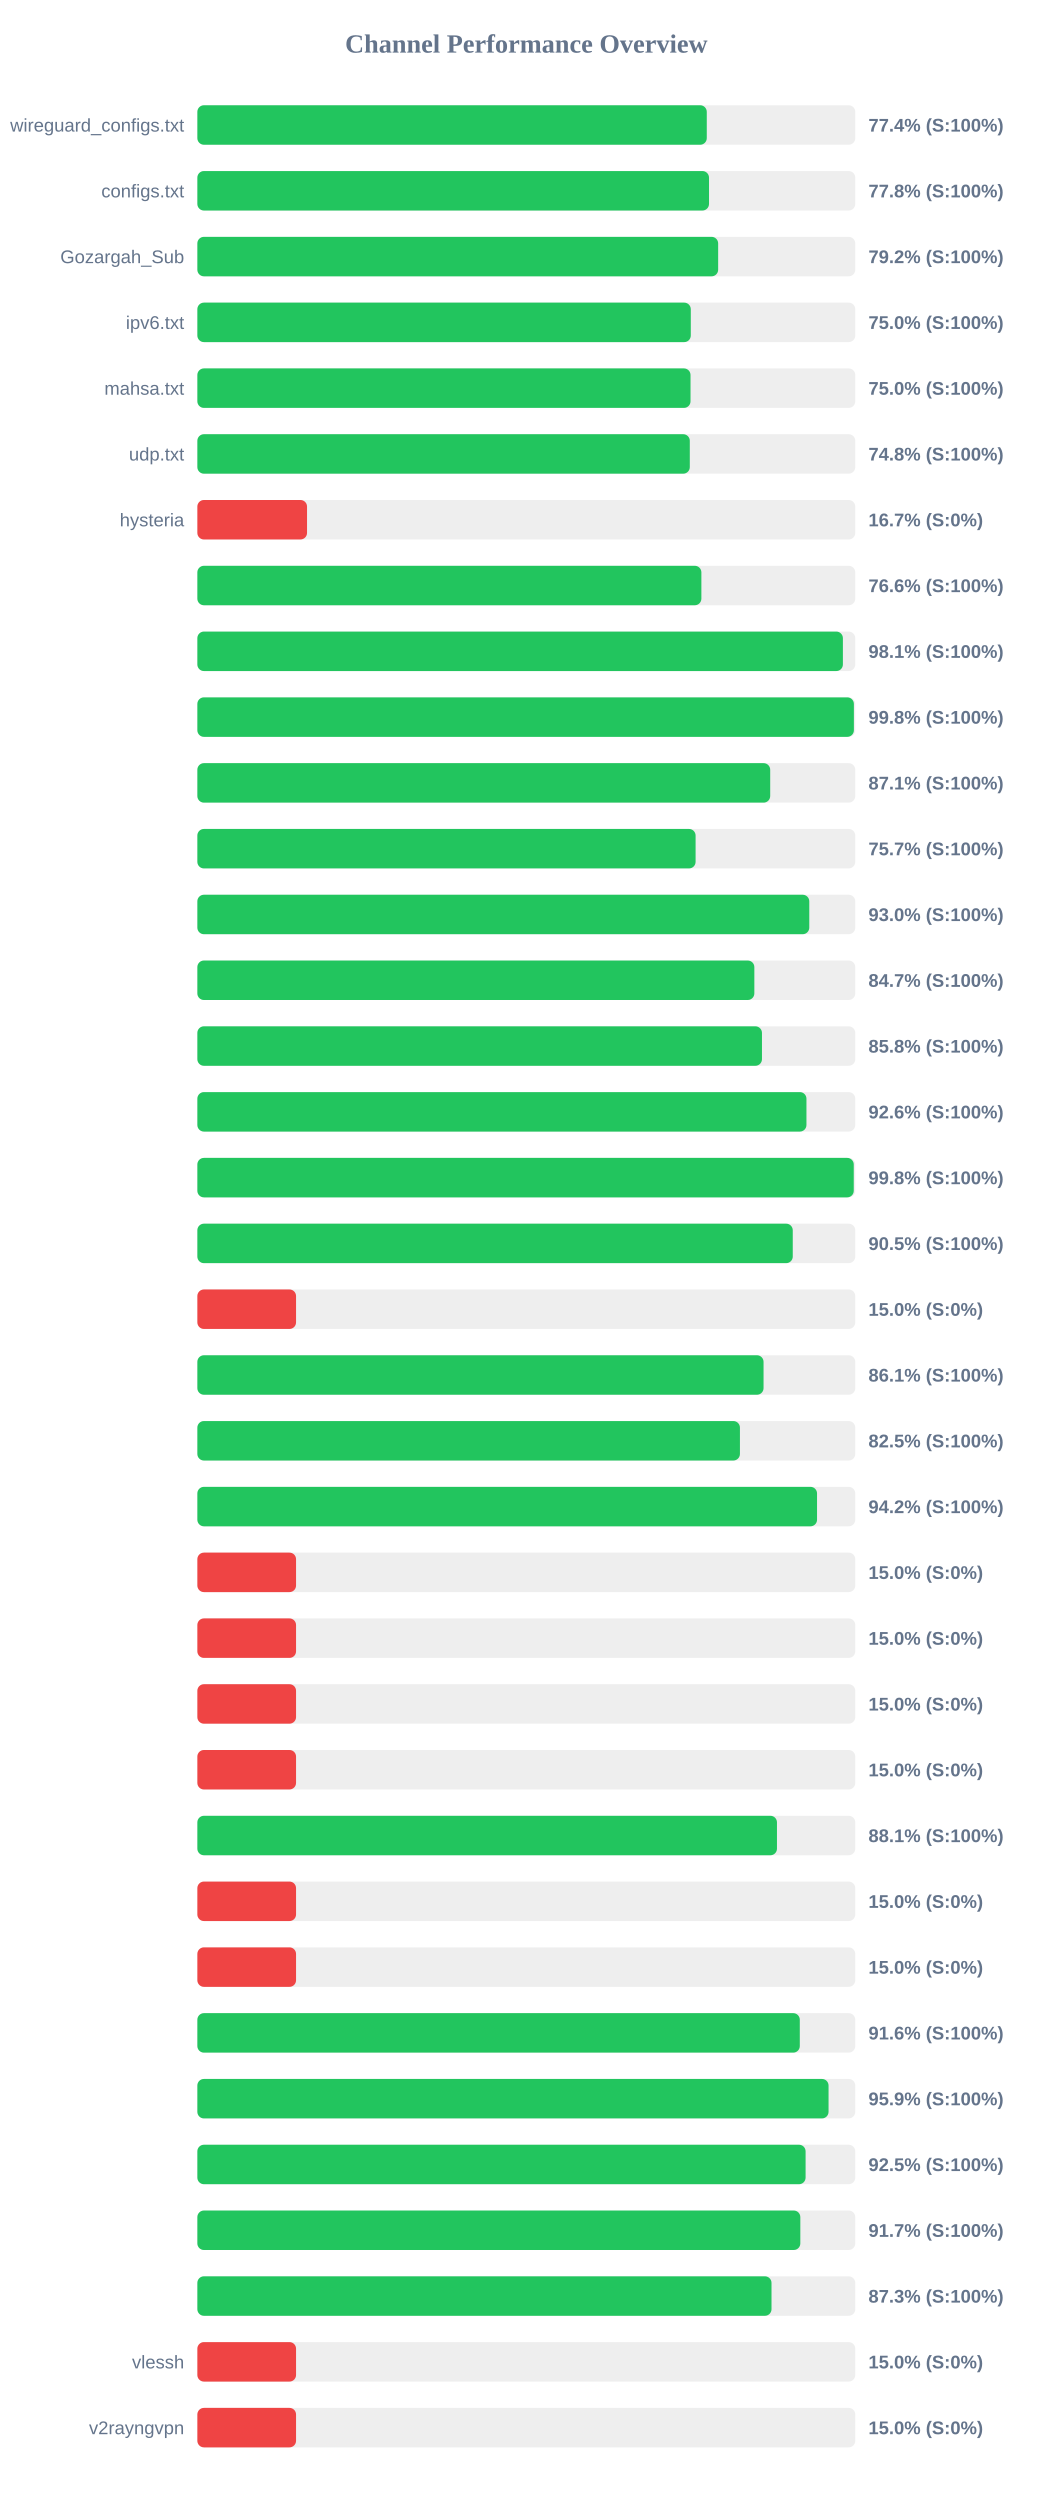
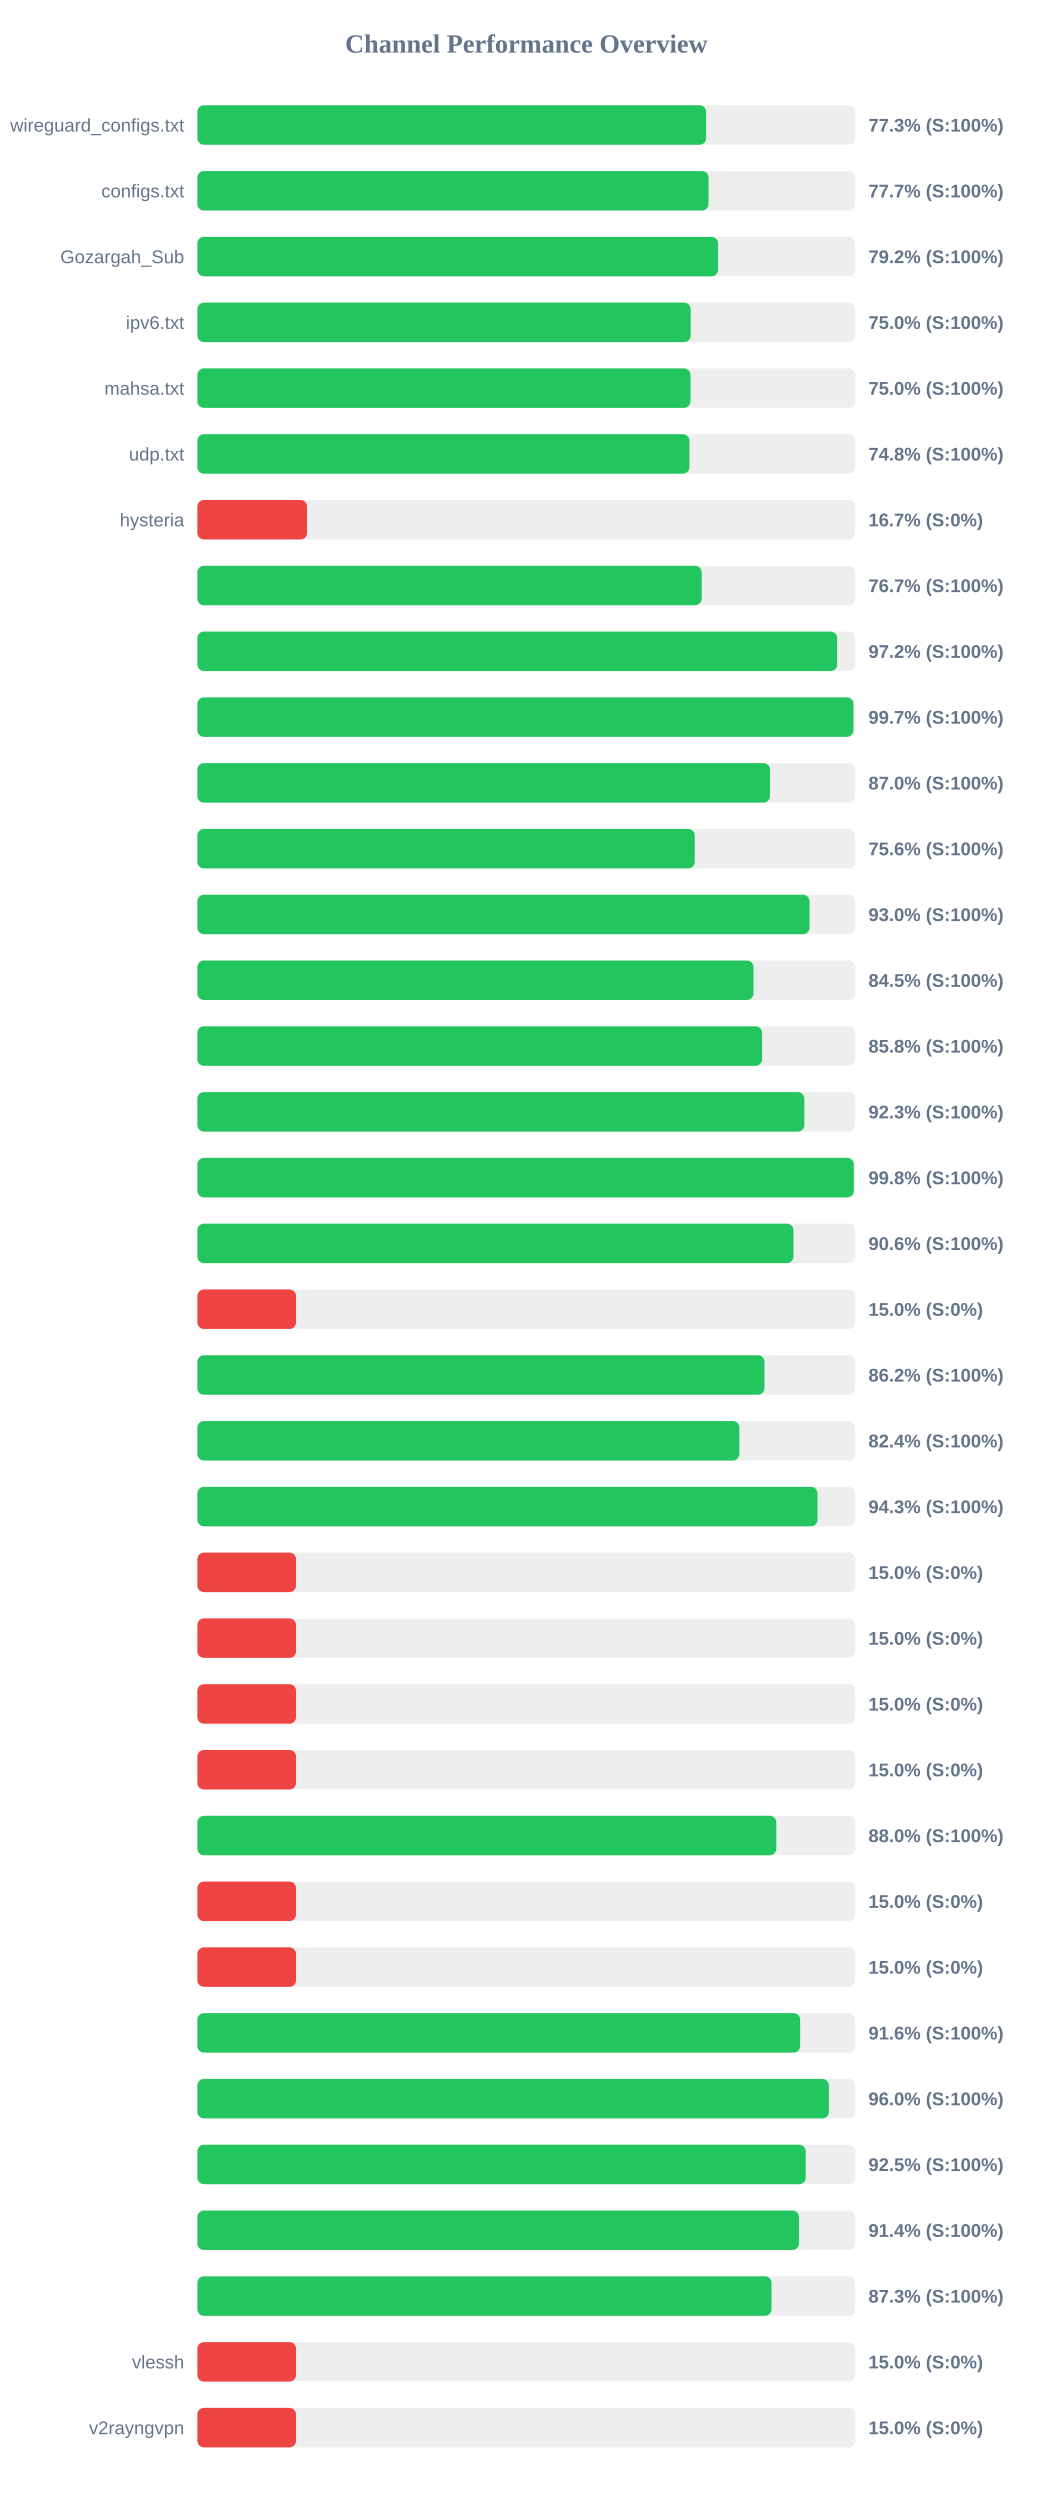
<svg xmlns="http://www.w3.org/2000/svg" width="800" height="1900" version="1.1">
  <style>
        .row { font: 14px Arial; fill: #64748b; }
        .score { font: bold 14px Arial; fill: #64748b; }
    </style>
  <text x="400" y="40" text-anchor="middle" font-size="20px" font-weight="bold" fill="#64748b">Channel Performance Overview</text>
  <rect x="150" y="80" width="500" height="30" fill="#eee" rx="5" />
-   <rect x="150" y="80" width="387.15" height="30" fill="#22c55e" rx="5" />
+   <rect x="150" y="80" width="386.65" height="30" fill="#22c55e" rx="5" />
  <text x="140" y="100" text-anchor="end" class="row">wireguard_configs.txt</text>
-   <text x="660" y="100" text-anchor="start" class="score">77.4% (S:100%)</text>
+   <text x="660" y="100" text-anchor="start" class="score">77.3% (S:100%)</text>
  <rect x="150" y="130" width="500" height="30" fill="#eee" rx="5" />
-   <rect x="150" y="130" width="388.85" height="30" fill="#22c55e" rx="5" />
+   <rect x="150" y="130" width="388.5" height="30" fill="#22c55e" rx="5" />
  <text x="140" y="150" text-anchor="end" class="row">configs.txt</text>
-   <text x="660" y="150" text-anchor="start" class="score">77.8% (S:100%)</text>
+   <text x="660" y="150" text-anchor="start" class="score">77.7% (S:100%)</text>
  <rect x="150" y="180" width="500" height="30" fill="#eee" rx="5" />
-   <rect x="150" y="180" width="395.8" height="30" fill="#22c55e" rx="5" />
+   <rect x="150" y="180" width="395.75" height="30" fill="#22c55e" rx="5" />
  <text x="140" y="200" text-anchor="end" class="row">Gozargah_Sub</text>
  <text x="660" y="200" text-anchor="start" class="score">79.2% (S:100%)</text>
  <rect x="150" y="230" width="500" height="30" fill="#eee" rx="5" />
-   <rect x="150" y="230" width="375.0" height="30" fill="#22c55e" rx="5" />
+   <rect x="150" y="230" width="374.9" height="30" fill="#22c55e" rx="5" />
  <text x="140" y="250" text-anchor="end" class="row">ipv6.txt</text>
  <text x="660" y="250" text-anchor="start" class="score">75.0% (S:100%)</text>
  <rect x="150" y="280" width="500" height="30" fill="#eee" rx="5" />
-   <rect x="150" y="280" width="374.8" height="30" fill="#22c55e" rx="5" />
+   <rect x="150" y="280" width="374.75" height="30" fill="#22c55e" rx="5" />
  <text x="140" y="300" text-anchor="end" class="row">mahsa.txt</text>
  <text x="660" y="300" text-anchor="start" class="score">75.0% (S:100%)</text>
  <rect x="150" y="330" width="500" height="30" fill="#eee" rx="5" />
-   <rect x="150" y="330" width="374.25" height="30" fill="#22c55e" rx="5" />
+   <rect x="150" y="330" width="373.95" height="30" fill="#22c55e" rx="5" />
  <text x="140" y="350" text-anchor="end" class="row">udp.txt</text>
  <text x="660" y="350" text-anchor="start" class="score">74.8% (S:100%)</text>
  <rect x="150" y="380" width="500" height="30" fill="#eee" rx="5" />
  <rect x="150" y="380" width="83.35" height="30" fill="#ef4444" rx="5" />
  <text x="140" y="400" text-anchor="end" class="row">hysteria</text>
  <text x="660" y="400" text-anchor="start" class="score">16.7% (S:0%)</text>
  <rect x="150" y="430" width="500" height="30" fill="#eee" rx="5" />
-   <rect x="150" y="430" width="383.05" height="30" fill="#22c55e" rx="5" />
+   <rect x="150" y="430" width="383.3" height="30" fill="#22c55e" rx="5" />
  <text x="140" y="450" text-anchor="end" class="row" />
-   <text x="660" y="450" text-anchor="start" class="score">76.6% (S:100%)</text>
+   <text x="660" y="450" text-anchor="start" class="score">76.7% (S:100%)</text>
  <rect x="150" y="480" width="500" height="30" fill="#eee" rx="5" />
-   <rect x="150" y="480" width="490.6" height="30" fill="#22c55e" rx="5" />
+   <rect x="150" y="480" width="486.25" height="30" fill="#22c55e" rx="5" />
  <text x="140" y="500" text-anchor="end" class="row" />
-   <text x="660" y="500" text-anchor="start" class="score">98.1% (S:100%)</text>
+   <text x="660" y="500" text-anchor="start" class="score">97.2% (S:100%)</text>
  <rect x="150" y="530" width="500" height="30" fill="#eee" rx="5" />
-   <rect x="150" y="530" width="498.95" height="30" fill="#22c55e" rx="5" />
+   <rect x="150" y="530" width="498.6" height="30" fill="#22c55e" rx="5" />
  <text x="140" y="550" text-anchor="end" class="row" />
-   <text x="660" y="550" text-anchor="start" class="score">99.8% (S:100%)</text>
+   <text x="660" y="550" text-anchor="start" class="score">99.7% (S:100%)</text>
  <rect x="150" y="580" width="500" height="30" fill="#eee" rx="5" />
-   <rect x="150" y="580" width="435.35" height="30" fill="#22c55e" rx="5" />
+   <rect x="150" y="580" width="435.2" height="30" fill="#22c55e" rx="5" />
  <text x="140" y="600" text-anchor="end" class="row" />
-   <text x="660" y="600" text-anchor="start" class="score">87.1% (S:100%)</text>
+   <text x="660" y="600" text-anchor="start" class="score">87.0% (S:100%)</text>
  <rect x="150" y="630" width="500" height="30" fill="#eee" rx="5" />
-   <rect x="150" y="630" width="378.65" height="30" fill="#22c55e" rx="5" />
+   <rect x="150" y="630" width="378.0" height="30" fill="#22c55e" rx="5" />
  <text x="140" y="650" text-anchor="end" class="row" />
-   <text x="660" y="650" text-anchor="start" class="score">75.7% (S:100%)</text>
+   <text x="660" y="650" text-anchor="start" class="score">75.6% (S:100%)</text>
  <rect x="150" y="680" width="500" height="30" fill="#eee" rx="5" />
-   <rect x="150" y="680" width="465.05" height="30" fill="#22c55e" rx="5" />
+   <rect x="150" y="680" width="465.25" height="30" fill="#22c55e" rx="5" />
  <text x="140" y="700" text-anchor="end" class="row" />
  <text x="660" y="700" text-anchor="start" class="score">93.0% (S:100%)</text>
  <rect x="150" y="730" width="500" height="30" fill="#eee" rx="5" />
-   <rect x="150" y="730" width="423.3" height="30" fill="#22c55e" rx="5" />
+   <rect x="150" y="730" width="422.65" height="30" fill="#22c55e" rx="5" />
  <text x="140" y="750" text-anchor="end" class="row" />
-   <text x="660" y="750" text-anchor="start" class="score">84.7% (S:100%)</text>
+   <text x="660" y="750" text-anchor="start" class="score">84.5% (S:100%)</text>
  <rect x="150" y="780" width="500" height="30" fill="#eee" rx="5" />
-   <rect x="150" y="780" width="429.1" height="30" fill="#22c55e" rx="5" />
+   <rect x="150" y="780" width="429.2" height="30" fill="#22c55e" rx="5" />
  <text x="140" y="800" text-anchor="end" class="row" />
  <text x="660" y="800" text-anchor="start" class="score">85.8% (S:100%)</text>
  <rect x="150" y="830" width="500" height="30" fill="#eee" rx="5" />
-   <rect x="150" y="830" width="462.9" height="30" fill="#22c55e" rx="5" />
+   <rect x="150" y="830" width="461.3" height="30" fill="#22c55e" rx="5" />
  <text x="140" y="850" text-anchor="end" class="row" />
-   <text x="660" y="850" text-anchor="start" class="score">92.6% (S:100%)</text>
+   <text x="660" y="850" text-anchor="start" class="score">92.3% (S:100%)</text>
  <rect x="150" y="880" width="500" height="30" fill="#eee" rx="5" />
-   <rect x="150" y="880" width="498.85" height="30" fill="#22c55e" rx="5" />
+   <rect x="150" y="880" width="498.9" height="30" fill="#22c55e" rx="5" />
  <text x="140" y="900" text-anchor="end" class="row" />
  <text x="660" y="900" text-anchor="start" class="score">99.8% (S:100%)</text>
  <rect x="150" y="930" width="500" height="30" fill="#eee" rx="5" />
-   <rect x="150" y="930" width="452.5" height="30" fill="#22c55e" rx="5" />
+   <rect x="150" y="930" width="453.0" height="30" fill="#22c55e" rx="5" />
  <text x="140" y="950" text-anchor="end" class="row" />
-   <text x="660" y="950" text-anchor="start" class="score">90.5% (S:100%)</text>
+   <text x="660" y="950" text-anchor="start" class="score">90.6% (S:100%)</text>
  <rect x="150" y="980" width="500" height="30" fill="#eee" rx="5" />
  <rect x="150" y="980" width="75.0" height="30" fill="#ef4444" rx="5" />
  <text x="140" y="1000" text-anchor="end" class="row" />
  <text x="660" y="1000" text-anchor="start" class="score">15.0% (S:0%)</text>
  <rect x="150" y="1030" width="500" height="30" fill="#eee" rx="5" />
-   <rect x="150" y="1030" width="430.3" height="30" fill="#22c55e" rx="5" />
+   <rect x="150" y="1030" width="431.0" height="30" fill="#22c55e" rx="5" />
  <text x="140" y="1050" text-anchor="end" class="row" />
-   <text x="660" y="1050" text-anchor="start" class="score">86.1% (S:100%)</text>
+   <text x="660" y="1050" text-anchor="start" class="score">86.2% (S:100%)</text>
  <rect x="150" y="1080" width="500" height="30" fill="#eee" rx="5" />
-   <rect x="150" y="1080" width="412.35" height="30" fill="#22c55e" rx="5" />
+   <rect x="150" y="1080" width="411.9" height="30" fill="#22c55e" rx="5" />
  <text x="140" y="1100" text-anchor="end" class="row" />
-   <text x="660" y="1100" text-anchor="start" class="score">82.5% (S:100%)</text>
+   <text x="660" y="1100" text-anchor="start" class="score">82.4% (S:100%)</text>
  <rect x="150" y="1130" width="500" height="30" fill="#eee" rx="5" />
-   <rect x="150" y="1130" width="470.95" height="30" fill="#22c55e" rx="5" />
+   <rect x="150" y="1130" width="471.3" height="30" fill="#22c55e" rx="5" />
  <text x="140" y="1150" text-anchor="end" class="row" />
-   <text x="660" y="1150" text-anchor="start" class="score">94.2% (S:100%)</text>
+   <text x="660" y="1150" text-anchor="start" class="score">94.3% (S:100%)</text>
  <rect x="150" y="1180" width="500" height="30" fill="#eee" rx="5" />
  <rect x="150" y="1180" width="75.0" height="30" fill="#ef4444" rx="5" />
  <text x="140" y="1200" text-anchor="end" class="row" />
  <text x="660" y="1200" text-anchor="start" class="score">15.0% (S:0%)</text>
  <rect x="150" y="1230" width="500" height="30" fill="#eee" rx="5" />
  <rect x="150" y="1230" width="75.0" height="30" fill="#ef4444" rx="5" />
  <text x="140" y="1250" text-anchor="end" class="row" />
  <text x="660" y="1250" text-anchor="start" class="score">15.0% (S:0%)</text>
  <rect x="150" y="1280" width="500" height="30" fill="#eee" rx="5" />
  <rect x="150" y="1280" width="75.0" height="30" fill="#ef4444" rx="5" />
  <text x="140" y="1300" text-anchor="end" class="row" />
  <text x="660" y="1300" text-anchor="start" class="score">15.0% (S:0%)</text>
  <rect x="150" y="1330" width="500" height="30" fill="#eee" rx="5" />
  <rect x="150" y="1330" width="75.0" height="30" fill="#ef4444" rx="5" />
  <text x="140" y="1350" text-anchor="end" class="row" />
  <text x="660" y="1350" text-anchor="start" class="score">15.0% (S:0%)</text>
  <rect x="150" y="1380" width="500" height="30" fill="#eee" rx="5" />
-   <rect x="150" y="1380" width="440.5" height="30" fill="#22c55e" rx="5" />
+   <rect x="150" y="1380" width="440.0" height="30" fill="#22c55e" rx="5" />
  <text x="140" y="1400" text-anchor="end" class="row" />
-   <text x="660" y="1400" text-anchor="start" class="score">88.1% (S:100%)</text>
+   <text x="660" y="1400" text-anchor="start" class="score">88.0% (S:100%)</text>
  <rect x="150" y="1430" width="500" height="30" fill="#eee" rx="5" />
  <rect x="150" y="1430" width="75.0" height="30" fill="#ef4444" rx="5" />
  <text x="140" y="1450" text-anchor="end" class="row" />
  <text x="660" y="1450" text-anchor="start" class="score">15.0% (S:0%)</text>
  <rect x="150" y="1480" width="500" height="30" fill="#eee" rx="5" />
  <rect x="150" y="1480" width="75.0" height="30" fill="#ef4444" rx="5" />
  <text x="140" y="1500" text-anchor="end" class="row" />
  <text x="660" y="1500" text-anchor="start" class="score">15.0% (S:0%)</text>
  <rect x="150" y="1530" width="500" height="30" fill="#eee" rx="5" />
-   <rect x="150" y="1530" width="457.85" height="30" fill="#22c55e" rx="5" />
+   <rect x="150" y="1530" width="458.1" height="30" fill="#22c55e" rx="5" />
  <text x="140" y="1550" text-anchor="end" class="row" />
  <text x="660" y="1550" text-anchor="start" class="score">91.6% (S:100%)</text>
  <rect x="150" y="1580" width="500" height="30" fill="#eee" rx="5" />
-   <rect x="150" y="1580" width="479.7" height="30" fill="#22c55e" rx="5" />
+   <rect x="150" y="1580" width="479.95" height="30" fill="#22c55e" rx="5" />
  <text x="140" y="1600" text-anchor="end" class="row" />
-   <text x="660" y="1600" text-anchor="start" class="score">95.9% (S:100%)</text>
+   <text x="660" y="1600" text-anchor="start" class="score">96.0% (S:100%)</text>
  <rect x="150" y="1630" width="500" height="30" fill="#eee" rx="5" />
-   <rect x="150" y="1630" width="462.25" height="30" fill="#22c55e" rx="5" />
+   <rect x="150" y="1630" width="462.35" height="30" fill="#22c55e" rx="5" />
  <text x="140" y="1650" text-anchor="end" class="row" />
  <text x="660" y="1650" text-anchor="start" class="score">92.5% (S:100%)</text>
  <rect x="150" y="1680" width="500" height="30" fill="#eee" rx="5" />
-   <rect x="150" y="1680" width="458.25" height="30" fill="#22c55e" rx="5" />
+   <rect x="150" y="1680" width="457.2" height="30" fill="#22c55e" rx="5" />
  <text x="140" y="1700" text-anchor="end" class="row" />
-   <text x="660" y="1700" text-anchor="start" class="score">91.7% (S:100%)</text>
+   <text x="660" y="1700" text-anchor="start" class="score">91.4% (S:100%)</text>
  <rect x="150" y="1730" width="500" height="30" fill="#eee" rx="5" />
  <rect x="150" y="1730" width="436.35" height="30" fill="#22c55e" rx="5" />
  <text x="140" y="1750" text-anchor="end" class="row" />
  <text x="660" y="1750" text-anchor="start" class="score">87.3% (S:100%)</text>
  <rect x="150" y="1780" width="500" height="30" fill="#eee" rx="5" />
  <rect x="150" y="1780" width="75.0" height="30" fill="#ef4444" rx="5" />
  <text x="140" y="1800" text-anchor="end" class="row">vlessh</text>
  <text x="660" y="1800" text-anchor="start" class="score">15.0% (S:0%)</text>
  <rect x="150" y="1830" width="500" height="30" fill="#eee" rx="5" />
  <rect x="150" y="1830" width="75.0" height="30" fill="#ef4444" rx="5" />
  <text x="140" y="1850" text-anchor="end" class="row">v2rayngvpn</text>
  <text x="660" y="1850" text-anchor="start" class="score">15.0% (S:0%)</text>
</svg>
